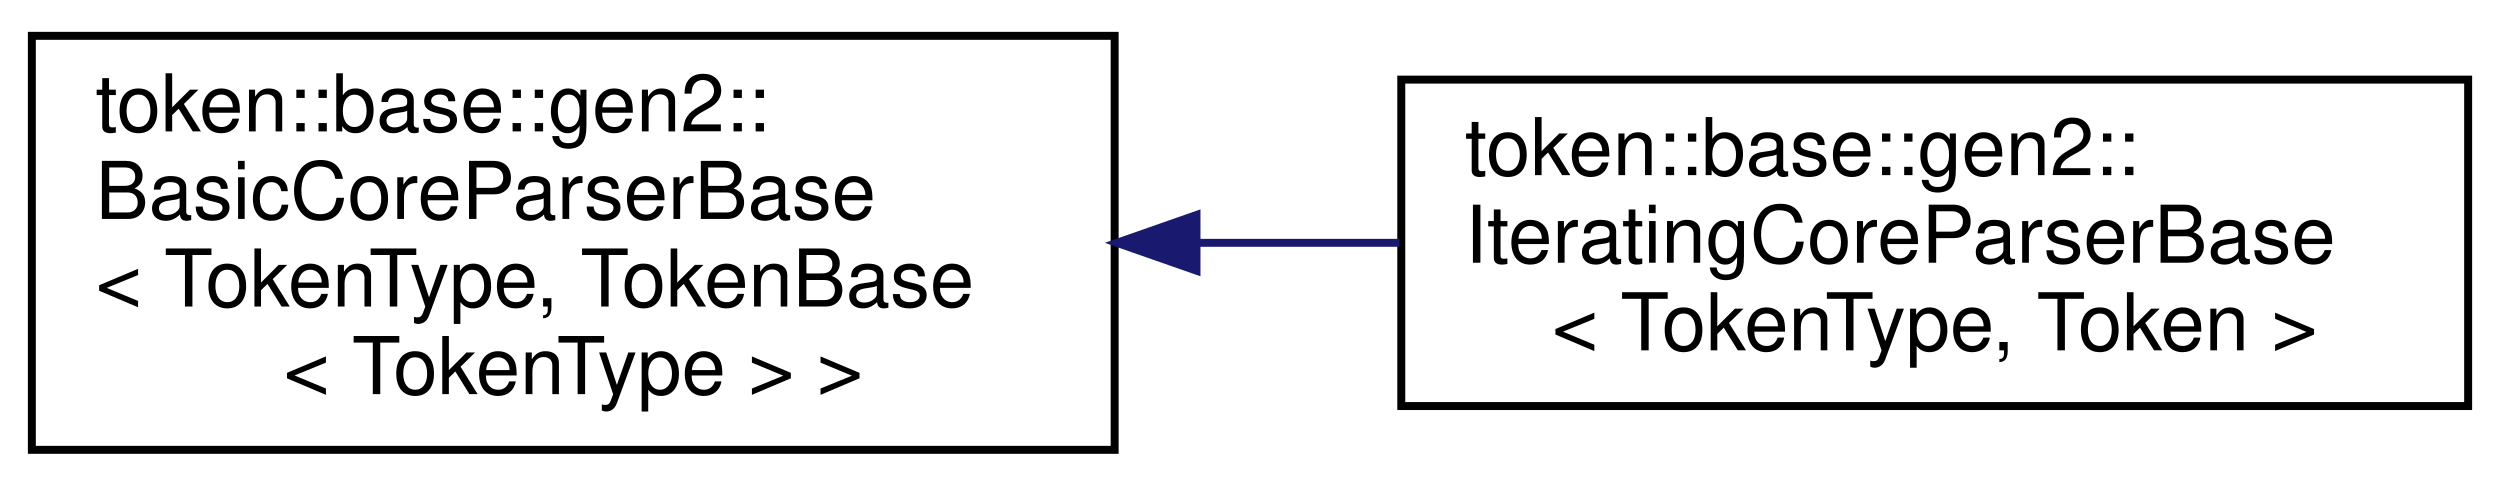
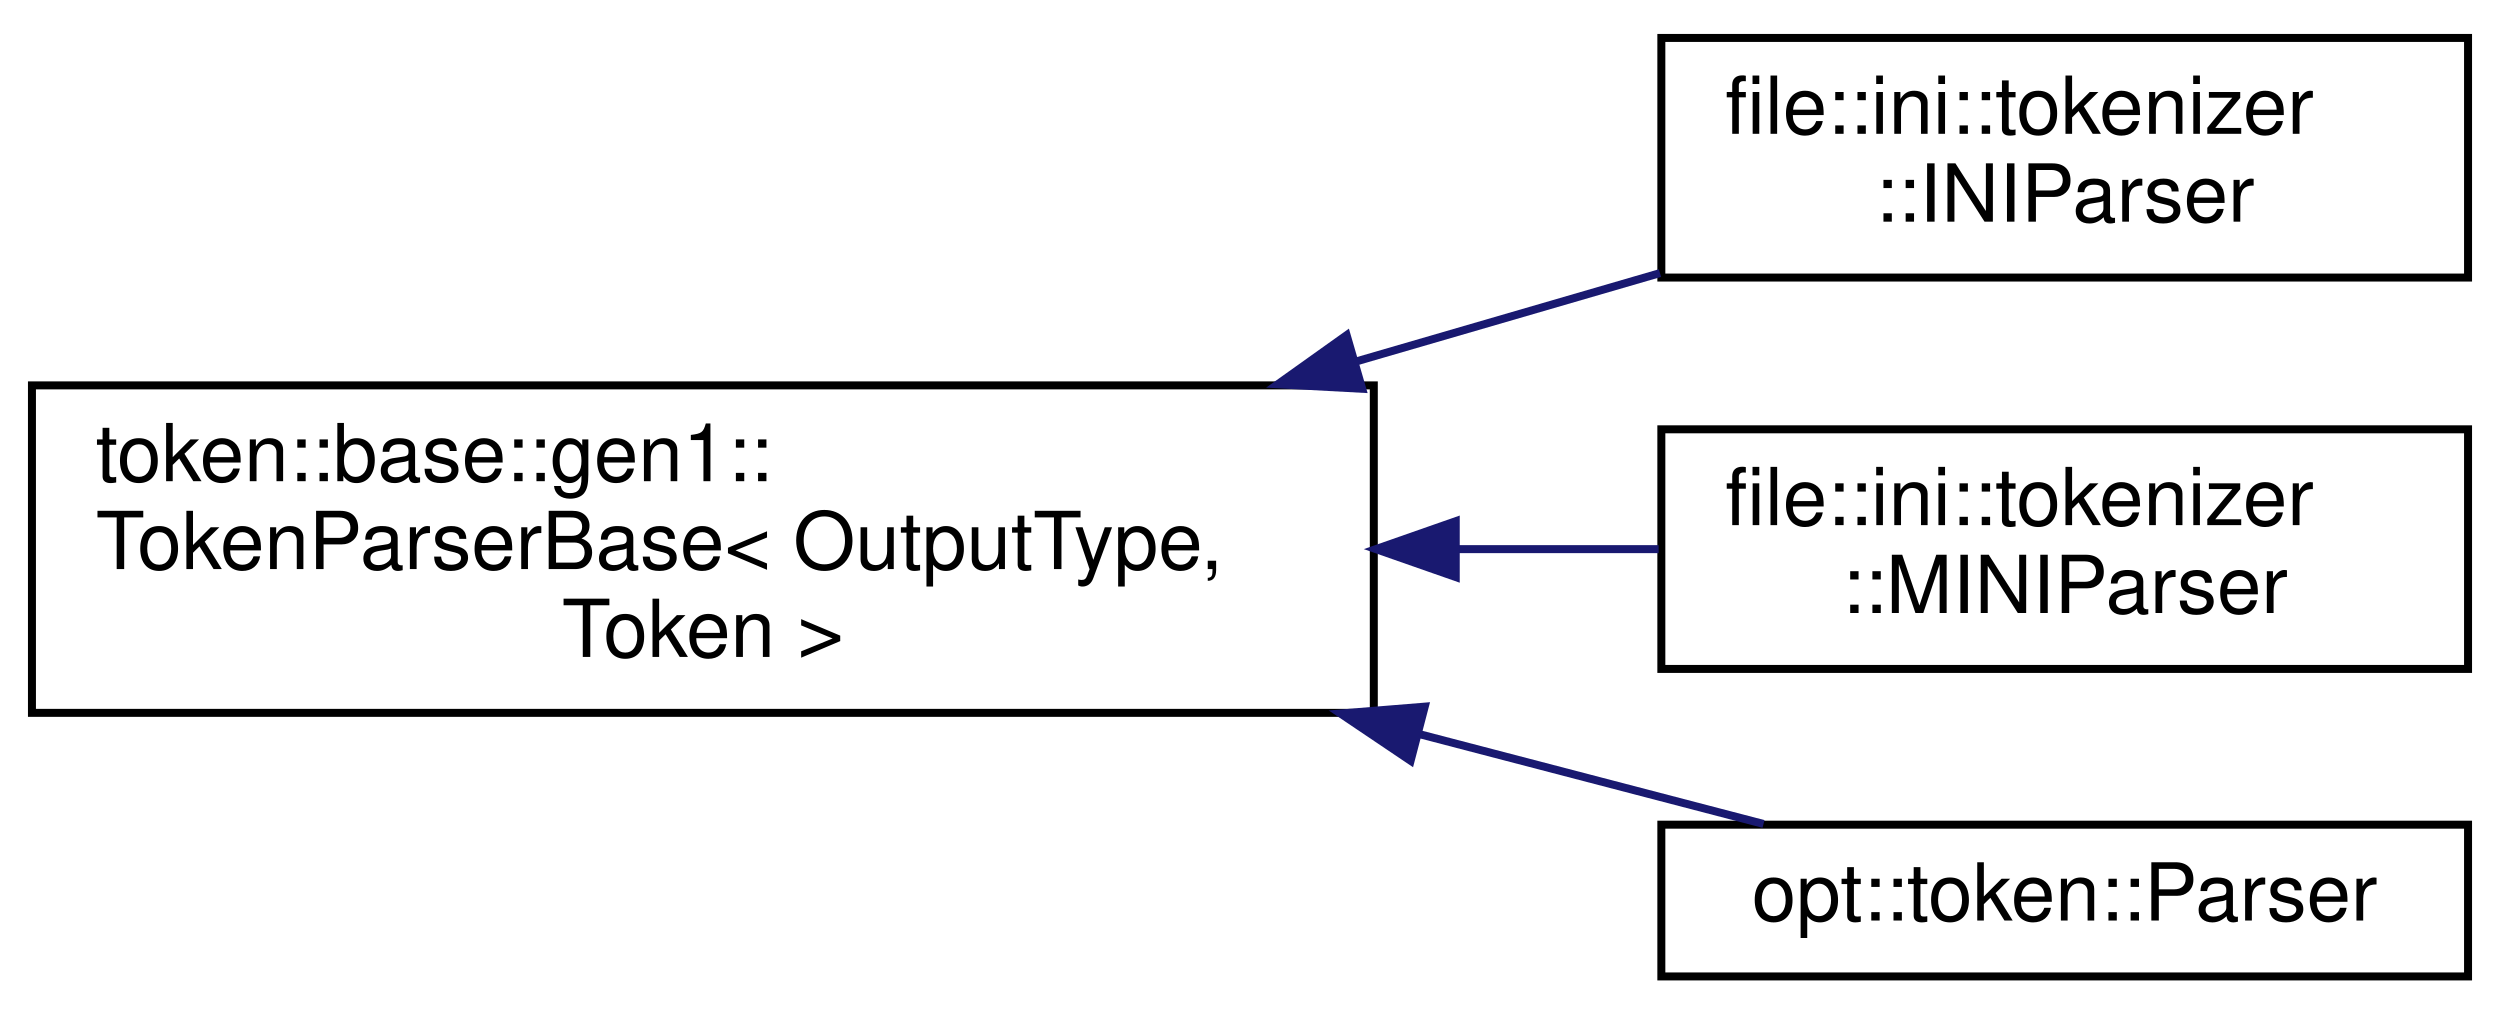
- <svg xmlns="http://www.w3.org/2000/svg" xmlns:xlink="http://www.w3.org/1999/xlink" width="314pt" height="61pt" viewBox="0.00 0.00 314.00 61.00">
-   <g id="graph0" class="graph" transform="scale(1 1) rotate(0) translate(4 57)">
+ <svg xmlns="http://www.w3.org/2000/svg" xmlns:xlink="http://www.w3.org/1999/xlink" width="313pt" height="127pt" viewBox="0.00 0.00 313.00 126.50">
+   <g id="graph0" class="graph" transform="scale(1 1) rotate(0) translate(4 122.5)">
    <g id="node1" class="node">
      <g id="a_node1">
-         <a xlink:href="classtoken_1_1base_1_1gen2_1_1_basic_core_parser_base.html" target="_top" xlink:title=" ">
-           <polygon fill="none" stroke="black" points="0,-0.5 0,-52.5 136,-52.5 136,-0.5 0,-0.5" />
-           <text text-anchor="start" x="8" y="-40.5" font-family="Helvetica,sans-Serif" font-size="10.00">token::base::gen2::</text>
-           <text text-anchor="start" x="8" y="-29.5" font-family="Helvetica,sans-Serif" font-size="10.00">BasicCoreParserBase</text>
-           <text text-anchor="start" x="8" y="-18.5" font-family="Helvetica,sans-Serif" font-size="10.00">&lt; TokenType, TokenBase</text>
-           <text text-anchor="middle" x="68" y="-7.5" font-family="Helvetica,sans-Serif" font-size="10.00">&lt; TokenType &gt; &gt;</text>
+         <a xlink:href="classtoken_1_1base_1_1gen1_1_1_token_parser_base.html" target="_top" xlink:title="Base parser object that accepts a vector of tokens, and returns an implementation-defined type.">
+           <polygon fill="none" stroke="black" points="0,-33.5 0,-74.5 168,-74.5 168,-33.5 0,-33.5" />
+           <text text-anchor="start" x="8" y="-62.5" font-family="Helvetica,sans-Serif" font-size="10.00">token::base::gen1::</text>
+           <text text-anchor="start" x="8" y="-51.5" font-family="Helvetica,sans-Serif" font-size="10.00">TokenParserBase&lt; OutputType,</text>
+           <text text-anchor="middle" x="84" y="-40.5" font-family="Helvetica,sans-Serif" font-size="10.00"> Token &gt;</text>
        </a>
      </g>
    </g>
    <g id="node2" class="node">
      <g id="a_node2">
-         <a xlink:href="classtoken_1_1base_1_1gen2_1_1_iterating_core_parser_base.html" target="_top" xlink:title="Token Parser with an integrated read pointer, and helper functions similar to TokenizerBase.">
-           <polygon fill="none" stroke="black" points="172,-6 172,-47 306,-47 306,-6 172,-6" />
-           <text text-anchor="start" x="180" y="-35" font-family="Helvetica,sans-Serif" font-size="10.00">token::base::gen2::</text>
-           <text text-anchor="start" x="180" y="-24" font-family="Helvetica,sans-Serif" font-size="10.00">IteratingCoreParserBase</text>
-           <text text-anchor="middle" x="239" y="-13" font-family="Helvetica,sans-Serif" font-size="10.00">&lt; TokenType, Token &gt;</text>
+         <a xlink:href="structfile_1_1ini_1_1tokenizer_1_1_i_n_i_parser.html" target="_top" xlink:title="Token parser for the INI file format.">
+           <polygon fill="none" stroke="black" points="204,-88 204,-118 305,-118 305,-88 204,-88" />
+           <text text-anchor="start" x="212" y="-106" font-family="Helvetica,sans-Serif" font-size="10.00">file::ini::tokenizer</text>
+           <text text-anchor="middle" x="254.5" y="-95" font-family="Helvetica,sans-Serif" font-size="10.00">::INIParser</text>
        </a>
      </g>
    </g>
    <g id="edge1" class="edge">
-       <path fill="none" stroke="midnightblue" d="M146.51,-26.5C154.95,-26.5 163.49,-26.5 171.78,-26.5" />
-       <polygon fill="midnightblue" stroke="midnightblue" points="146.28,-23 136.28,-26.5 146.28,-30 146.28,-23" />
+       <path fill="none" stroke="midnightblue" d="M165.84,-77.51C178.81,-81.28 191.88,-85.08 203.83,-88.56" />
+       <polygon fill="midnightblue" stroke="midnightblue" points="166.55,-74.07 155.97,-74.64 164.6,-80.79 166.55,-74.07" />
+     </g>
+     <g id="node3" class="node">
+       <g id="a_node3">
+         <a xlink:href="structfile_1_1ini_1_1tokenizer_1_1_m_i_n_i_parser.html" target="_top" xlink:title=" ">
+           <polygon fill="none" stroke="black" points="204,-39 204,-69 305,-69 305,-39 204,-39" />
+           <text text-anchor="start" x="212" y="-57" font-family="Helvetica,sans-Serif" font-size="10.00">file::ini::tokenizer</text>
+           <text text-anchor="middle" x="254.5" y="-46" font-family="Helvetica,sans-Serif" font-size="10.00">::MINIParser</text>
+         </a>
+       </g>
+     </g>
+     <g id="edge2" class="edge">
+       <path fill="none" stroke="midnightblue" d="M178.46,-54C187.12,-54 195.64,-54 203.66,-54" />
+       <polygon fill="midnightblue" stroke="midnightblue" points="178.26,-50.5 168.26,-54 178.26,-57.5 178.26,-50.5" />
+     </g>
+     <g id="node4" class="node">
+       <g id="a_node4">
+         <a xlink:href="classopt_1_1token_1_1_parser.html" target="_top" xlink:title="Parses tokenized argument vectors.">
+           <polygon fill="none" stroke="black" points="204,-0.5 204,-19.5 305,-19.5 305,-0.5 204,-0.5" />
+           <text text-anchor="middle" x="254.5" y="-7.5" font-family="Helvetica,sans-Serif" font-size="10.00">opt::token::Parser</text>
+         </a>
+       </g>
+     </g>
+     <g id="edge3" class="edge">
+       <path fill="none" stroke="midnightblue" d="M173.81,-30.81C188.99,-26.84 203.98,-22.93 216.79,-19.59" />
+       <polygon fill="midnightblue" stroke="midnightblue" points="172.61,-27.5 163.82,-33.42 174.38,-34.28 172.61,-27.5" />
    </g>
  </g>
</svg>
